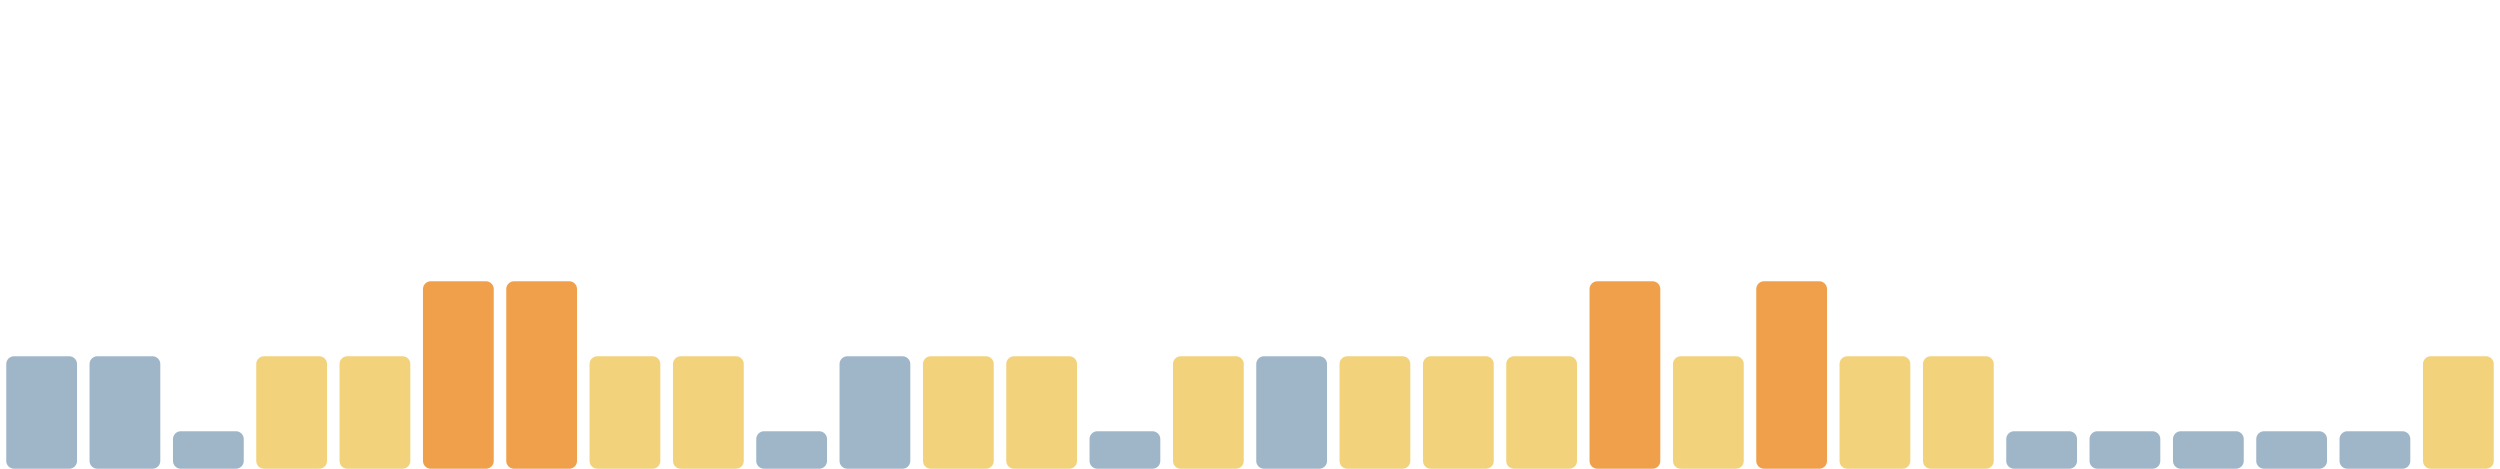
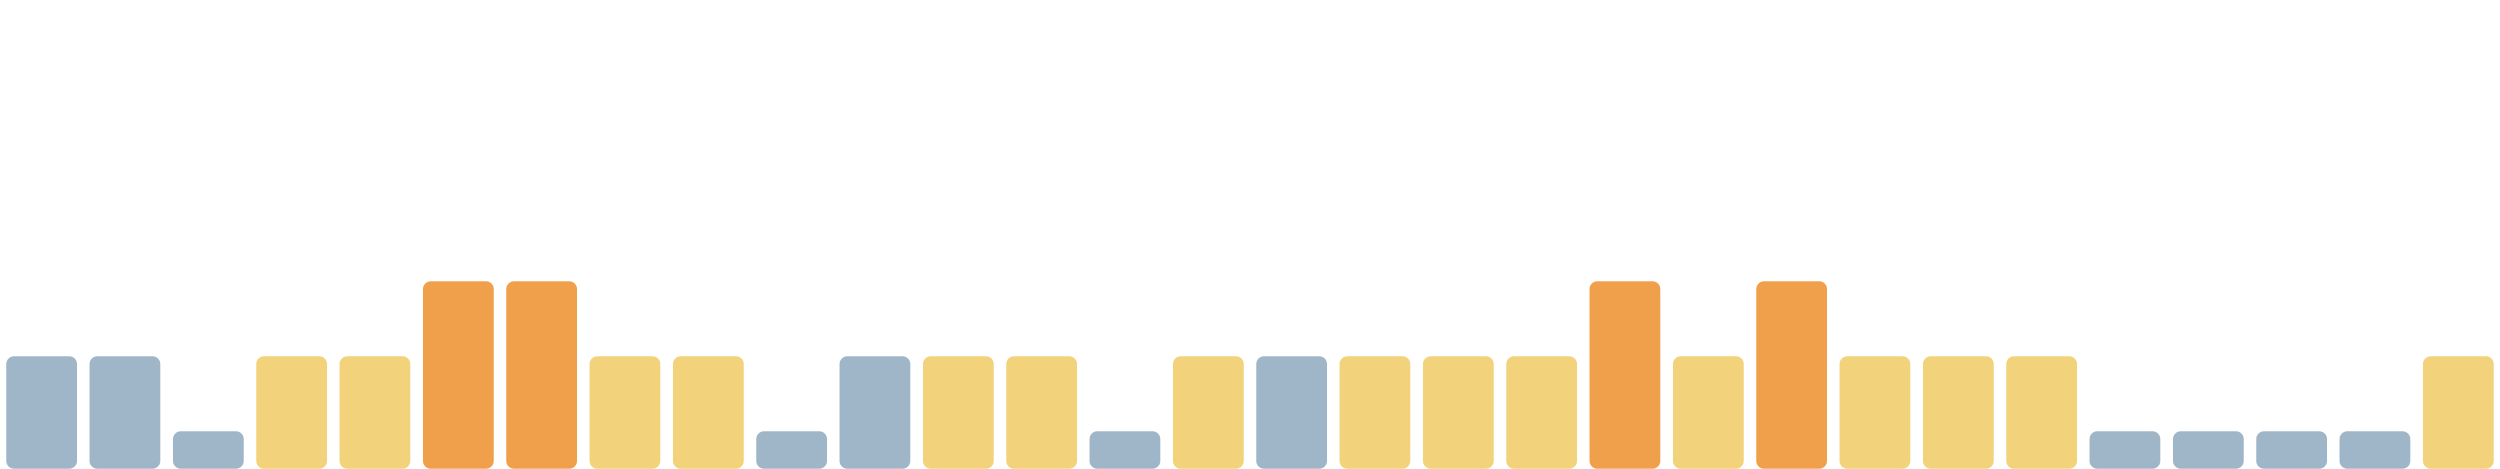
<svg xmlns="http://www.w3.org/2000/svg" viewBox="0 0 1600 300" width="1600" height="300" preserveAspectRatio="none" role="img" aria-label="Índice de huella climática de los últimos 30 días">
  <rect x="4.0" y="228" width="45.3" height="72" rx="5" fill="#9fb6c8" />
  <rect x="57.3" y="228" width="45.3" height="72" rx="5" fill="#9fb6c8" />
  <rect x="110.7" y="276" width="45.3" height="24" rx="5" fill="#9fb6c8" />
  <rect x="164.0" y="228" width="45.3" height="72" rx="5" fill="#f2d27a" />
  <rect x="217.3" y="228" width="45.3" height="72" rx="5" fill="#f2d27a" />
  <rect x="270.7" y="180" width="45.3" height="120" rx="5" fill="#f0a04b" />
  <rect x="324.0" y="180" width="45.3" height="120" rx="5" fill="#f0a04b" />
  <rect x="377.3" y="228" width="45.3" height="72" rx="5" fill="#f2d27a" />
  <rect x="430.7" y="228" width="45.3" height="72" rx="5" fill="#f2d27a" />
  <rect x="484.0" y="276" width="45.3" height="24" rx="5" fill="#9fb6c8" />
  <rect x="537.3" y="228" width="45.3" height="72" rx="5" fill="#9fb6c8" />
  <rect x="590.7" y="228" width="45.3" height="72" rx="5" fill="#f2d27a" />
  <rect x="644.0" y="228" width="45.3" height="72" rx="5" fill="#f2d27a" />
  <rect x="697.3" y="276" width="45.3" height="24" rx="5" fill="#9fb6c8" />
  <rect x="750.7" y="228" width="45.3" height="72" rx="5" fill="#f2d27a" />
  <rect x="804.0" y="228" width="45.3" height="72" rx="5" fill="#9fb6c8" />
  <rect x="857.3" y="228" width="45.3" height="72" rx="5" fill="#f2d27a" />
  <rect x="910.7" y="228" width="45.3" height="72" rx="5" fill="#f2d27a" />
  <rect x="964.0" y="228" width="45.3" height="72" rx="5" fill="#f2d27a" />
  <rect x="1017.3" y="180" width="45.3" height="120" rx="5" fill="#f0a04b" />
  <rect x="1070.7" y="228" width="45.3" height="72" rx="5" fill="#f2d27a" />
  <rect x="1124.0" y="180" width="45.3" height="120" rx="5" fill="#f0a04b" />
  <rect x="1177.3" y="228" width="45.3" height="72" rx="5" fill="#f2d27a" />
  <rect x="1230.7" y="228" width="45.3" height="72" rx="5" fill="#f2d27a" />
-   <rect x="1284.0" y="276" width="45.3" height="24" rx="5" fill="#9fb6c8" />
+   <rect x="1284.0" y="228" width="45.3" height="72" rx="5" fill="#f2d27a" />
  <rect x="1337.3" y="276" width="45.3" height="24" rx="5" fill="#9fb6c8" />
  <rect x="1390.7" y="276" width="45.3" height="24" rx="5" fill="#9fb6c8" />
  <rect x="1444.0" y="276" width="45.3" height="24" rx="5" fill="#9fb6c8" />
  <rect x="1497.3" y="276" width="45.3" height="24" rx="5" fill="#9fb6c8" />
  <rect x="1550.7" y="228" width="45.3" height="72" rx="5" fill="#f2d27a" />
</svg>
